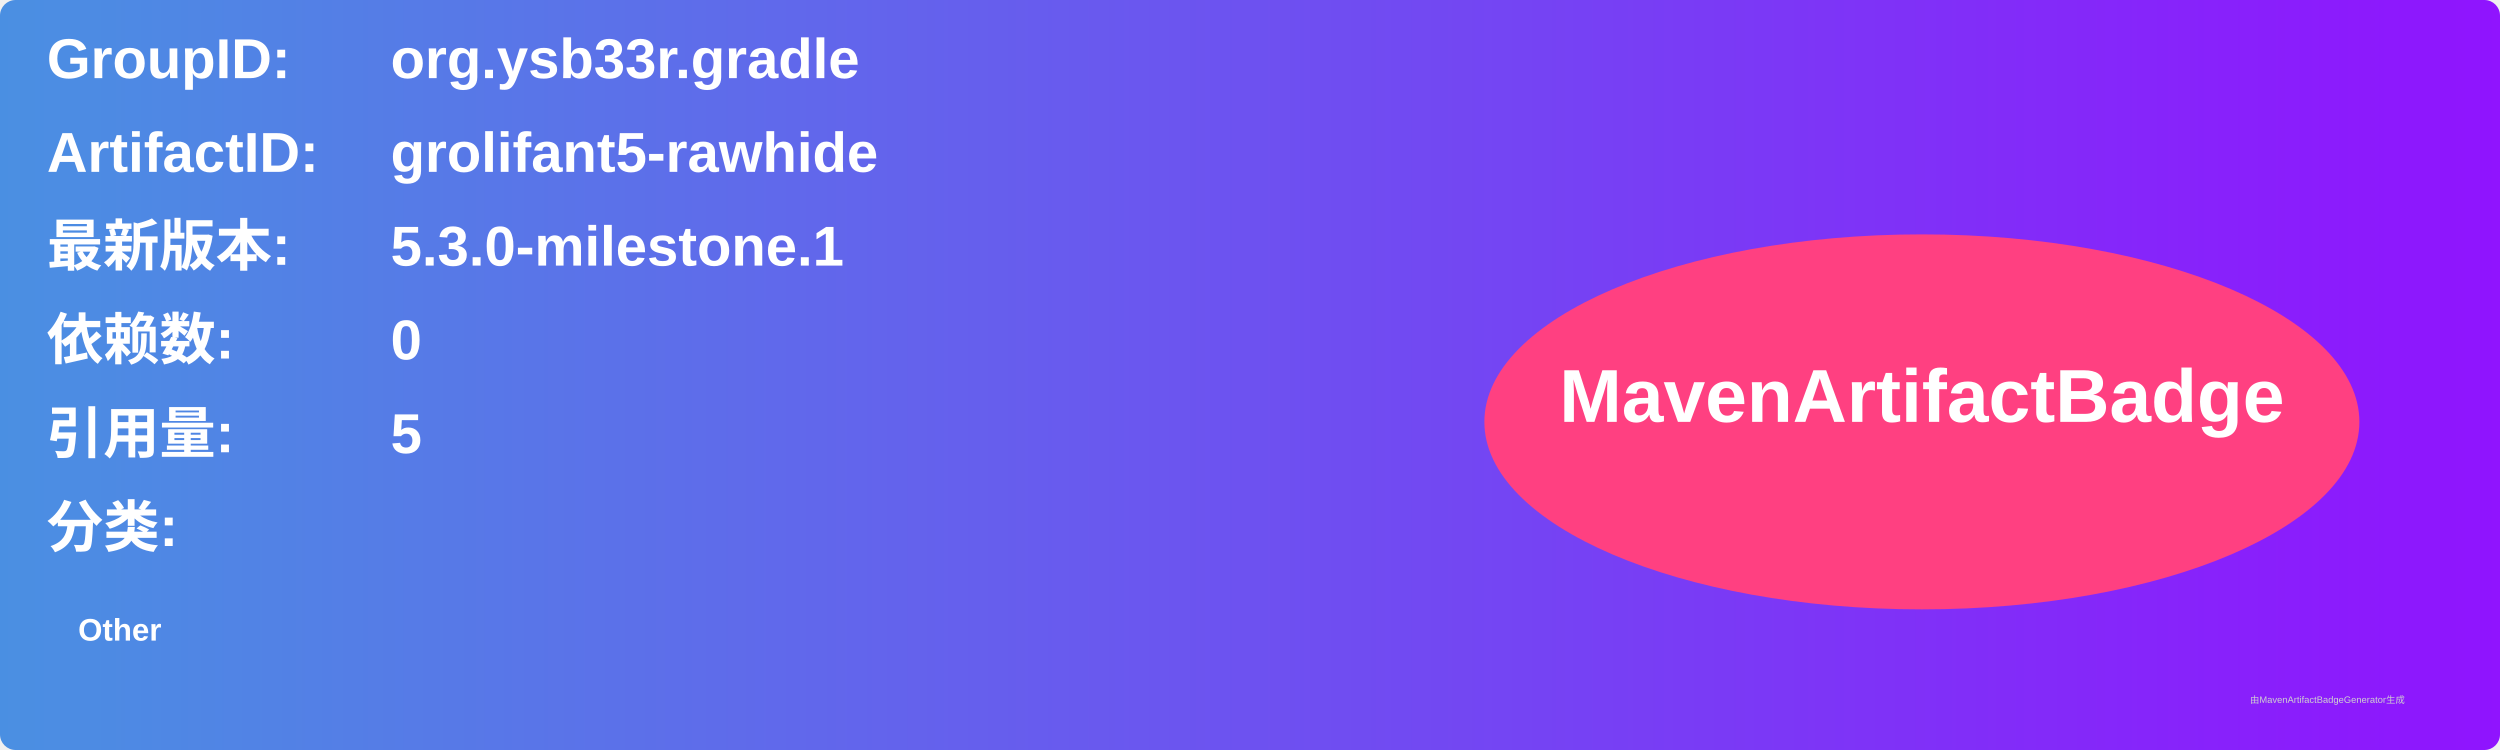
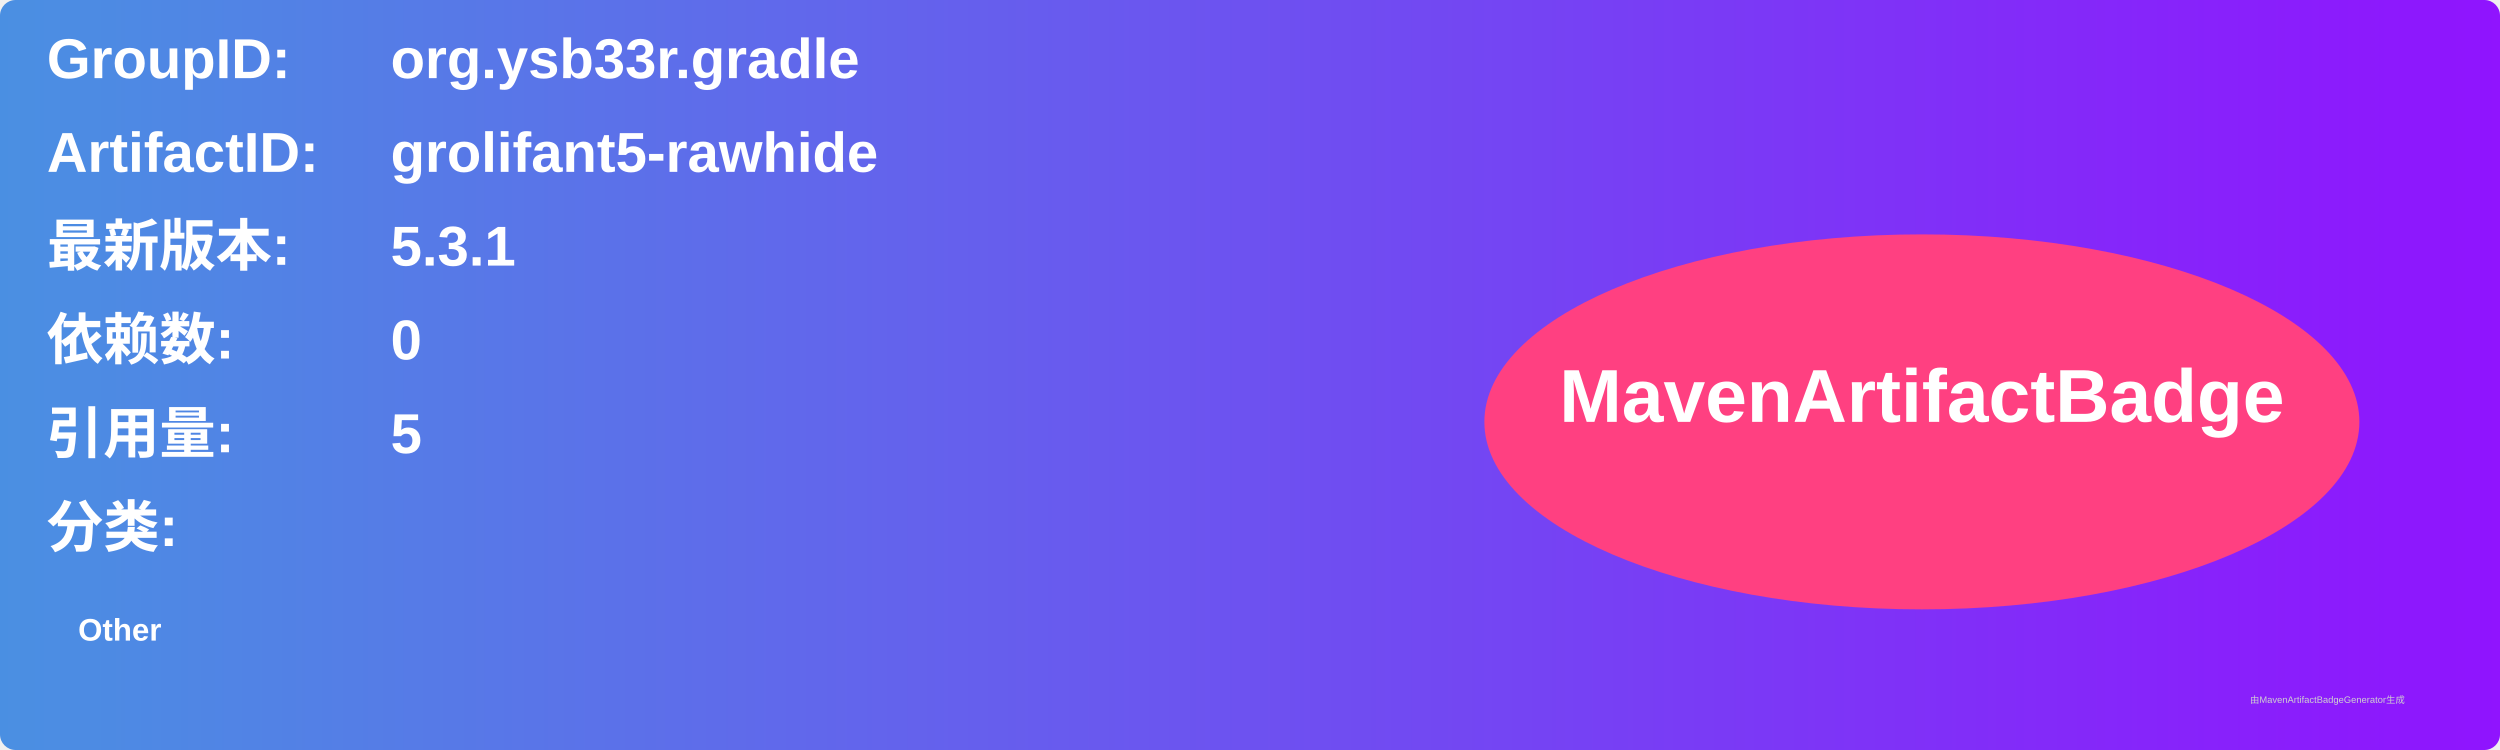
<svg xmlns="http://www.w3.org/2000/svg" width="800" height="240" viewBox="0 0 800 240">
  <linearGradient id="grad" x1="0%" y1="0%" x2="100%" y2="0%">
    <stop offset="0%" stop-color="#4a90e2" />
    <stop offset="100%" stop-color="#9013fe" />
  </linearGradient>
  <rect width="100%" height="100%" rx="5" ry="5" fill="url(#grad)" />
  <g transform="translate(15, 15)">
    <text x="0" y="10" font-family="Arial" font-size="18" fill="white" font-weight="bold" width="260">GroupID:</text>
    <text x="110" y="10" font-family="Arial" font-size="18" fill="white" font-weight="bold" width="460">org.ysb33r.gradle</text>
    <text x="0" y="40" font-family="Arial" font-size="18" fill="white" font-weight="bold" width="260">ArtifactID:</text>
    <text x="110" y="40" font-family="Arial" font-size="18" fill="white" font-weight="bold" width="460">grolifant5-rawhide</text>
    <text x="0" y="70" font-family="Arial" font-size="18" fill="white" font-weight="bold">最新版本:</text>
    <text x="110" y="70" font-family="Arial" font-size="18" fill="white" font-weight="bold">
-       <tspan font-weight="bold">5.3.0-milestone.1</tspan>
+       <tspan font-weight="bold">5.3.1</tspan>
    </text>
    <text x="0" y="100" font-family="Arial" font-size="18" fill="white" font-weight="bold">依赖数: </text>
    <text x="110" y="100" font-family="Arial" font-size="18" fill="white">
      <tspan font-weight="bold">0</tspan>
    </text>
    <text x="0" y="130" font-family="Arial" font-size="18" fill="white" font-weight="bold">引用量: </text>
    <text x="110" y="130" font-family="Arial" font-size="18" fill="white">
      <tspan font-weight="bold">5</tspan>
    </text>
    <text x="0" y="160" font-family="Arial" font-size="18" fill="white" font-weight="bold">分类:</text>
    <text x="10" y="190" font-family="Arial" font-size="10" fill="white">
      <tspan font-weight="bold">Other</tspan>
    </text>
    <ellipse cx="600" cy="120" rx="140" ry="60" fill="#ff4081" />
    <text x="600" y="120" text-anchor="middle" font-family="Arial" font-size="24" fill="white" font-weight="bold">MavenArtifactBadge</text>
  </g>
  <text x="720" y="225" font-family="Arial" font-size="3" fill="#d0d0d0">由MavenArtifactBadgeGenerator生成</text>
</svg>
